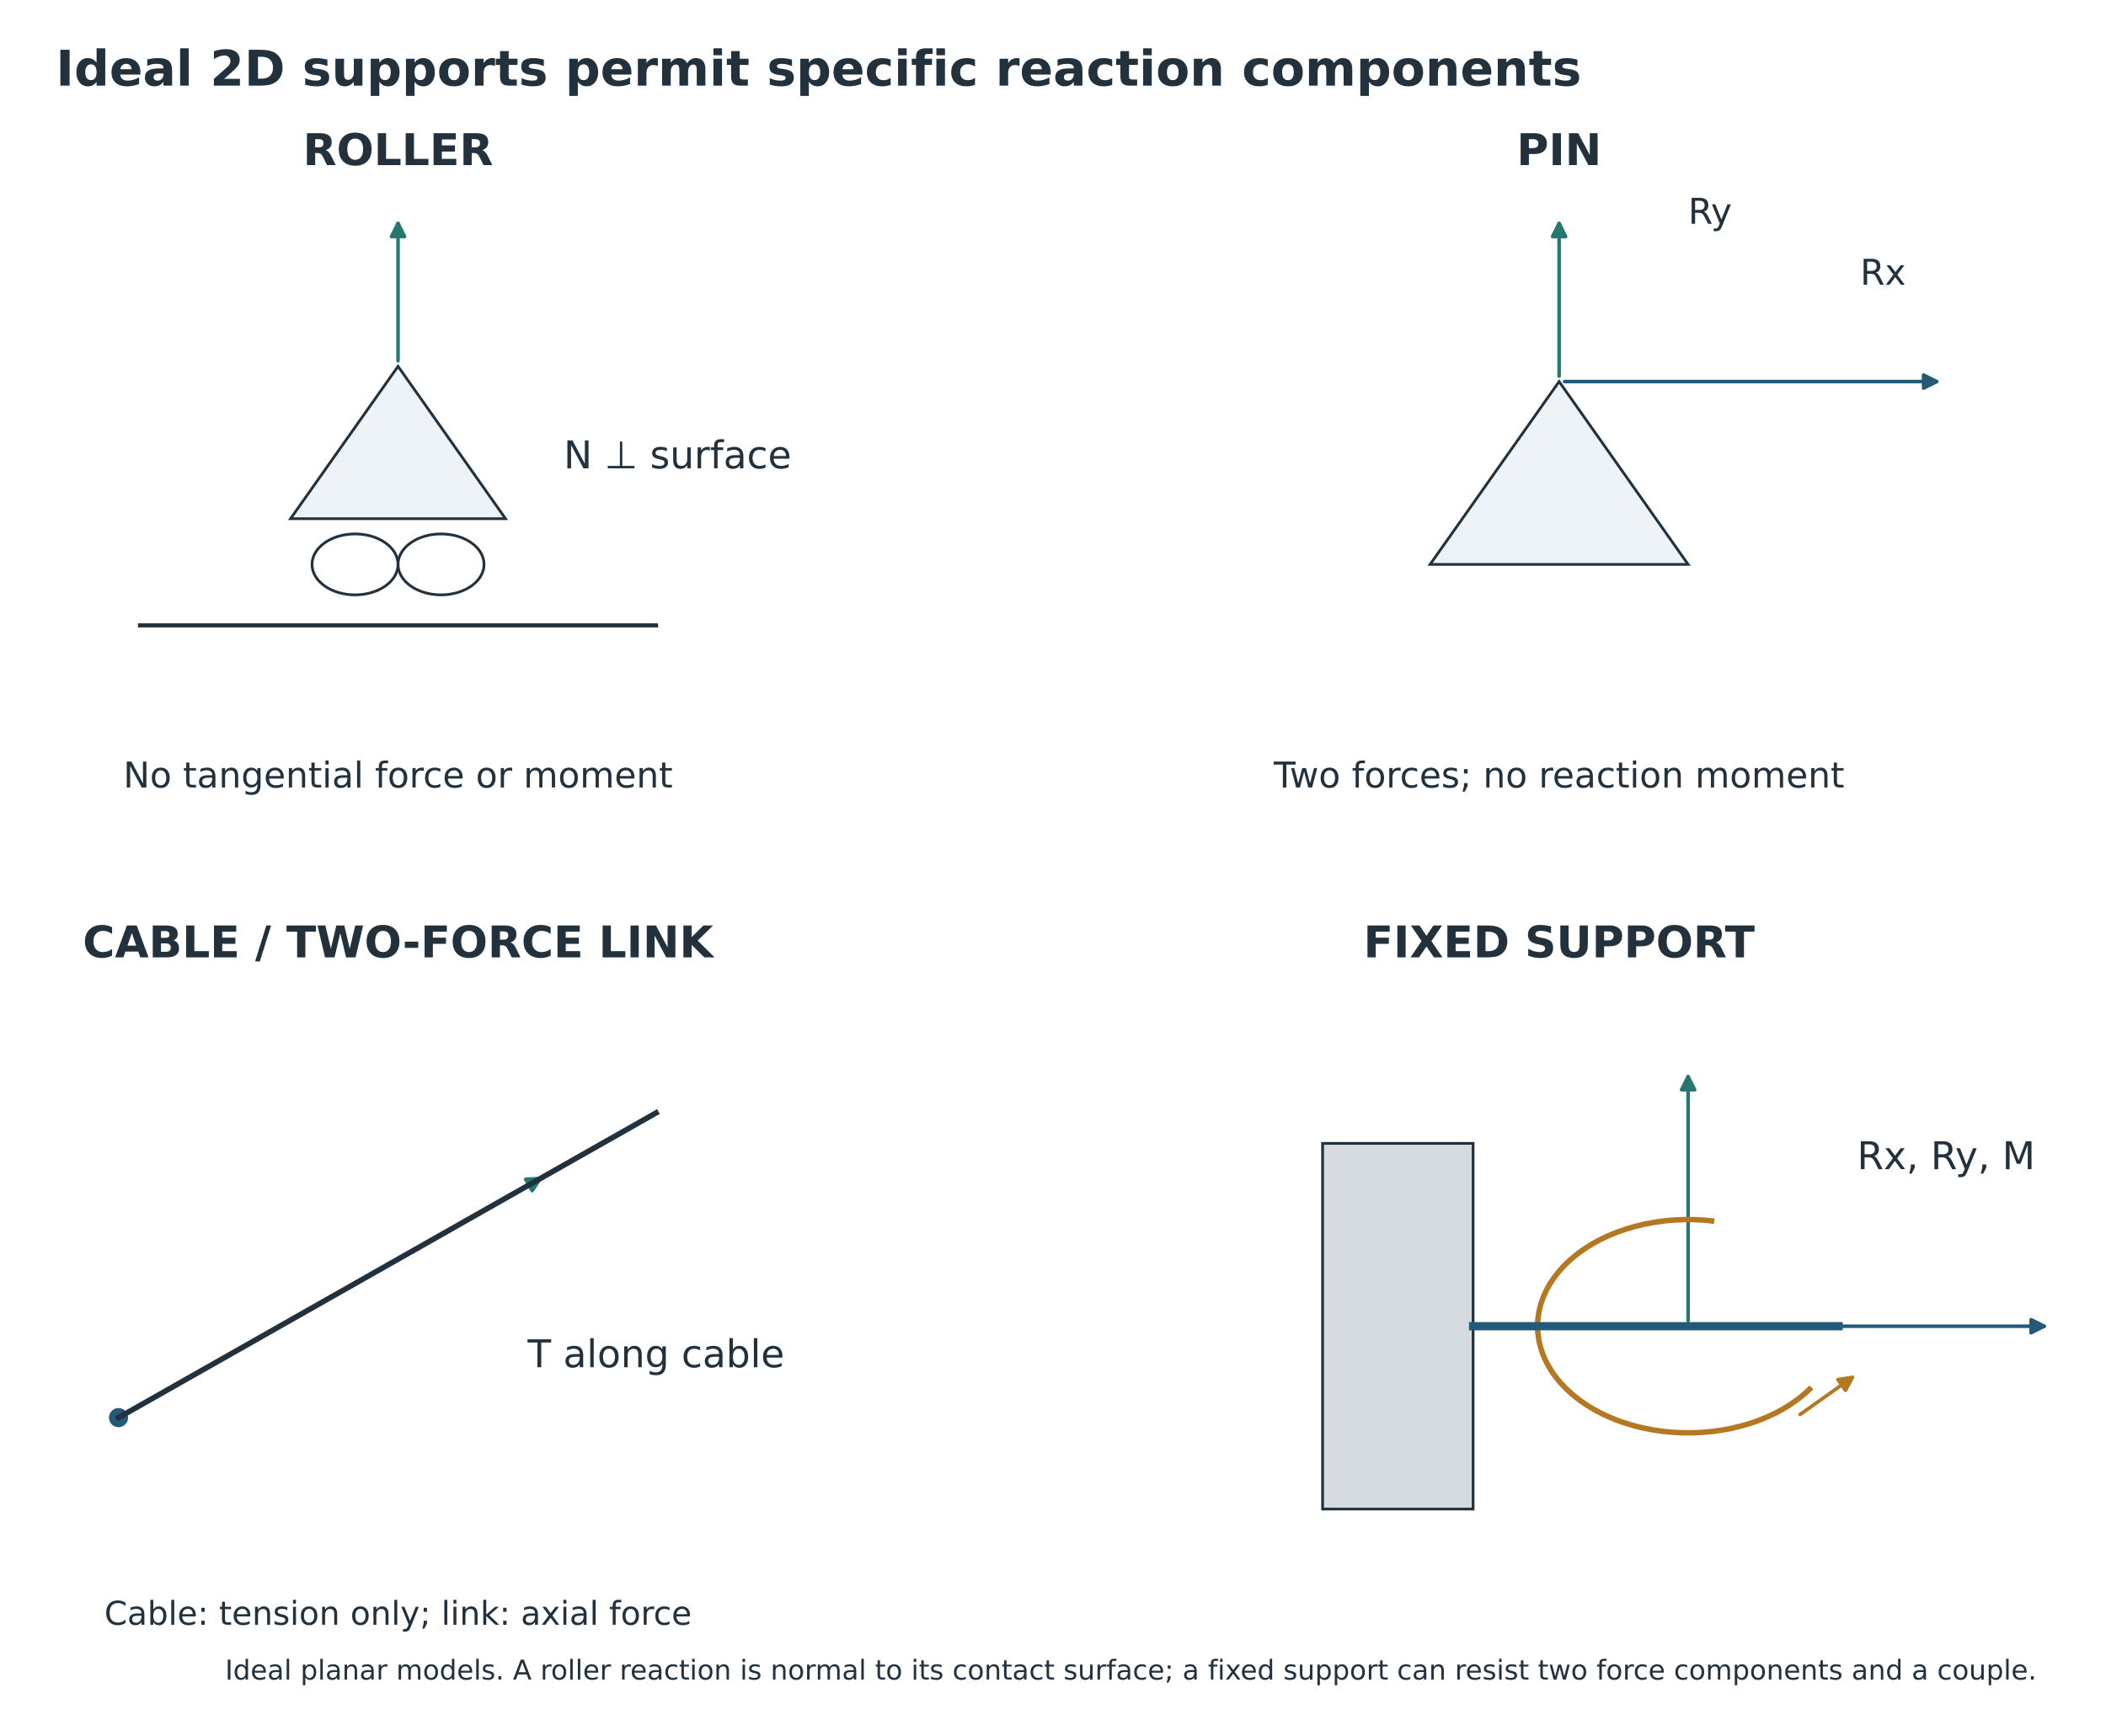
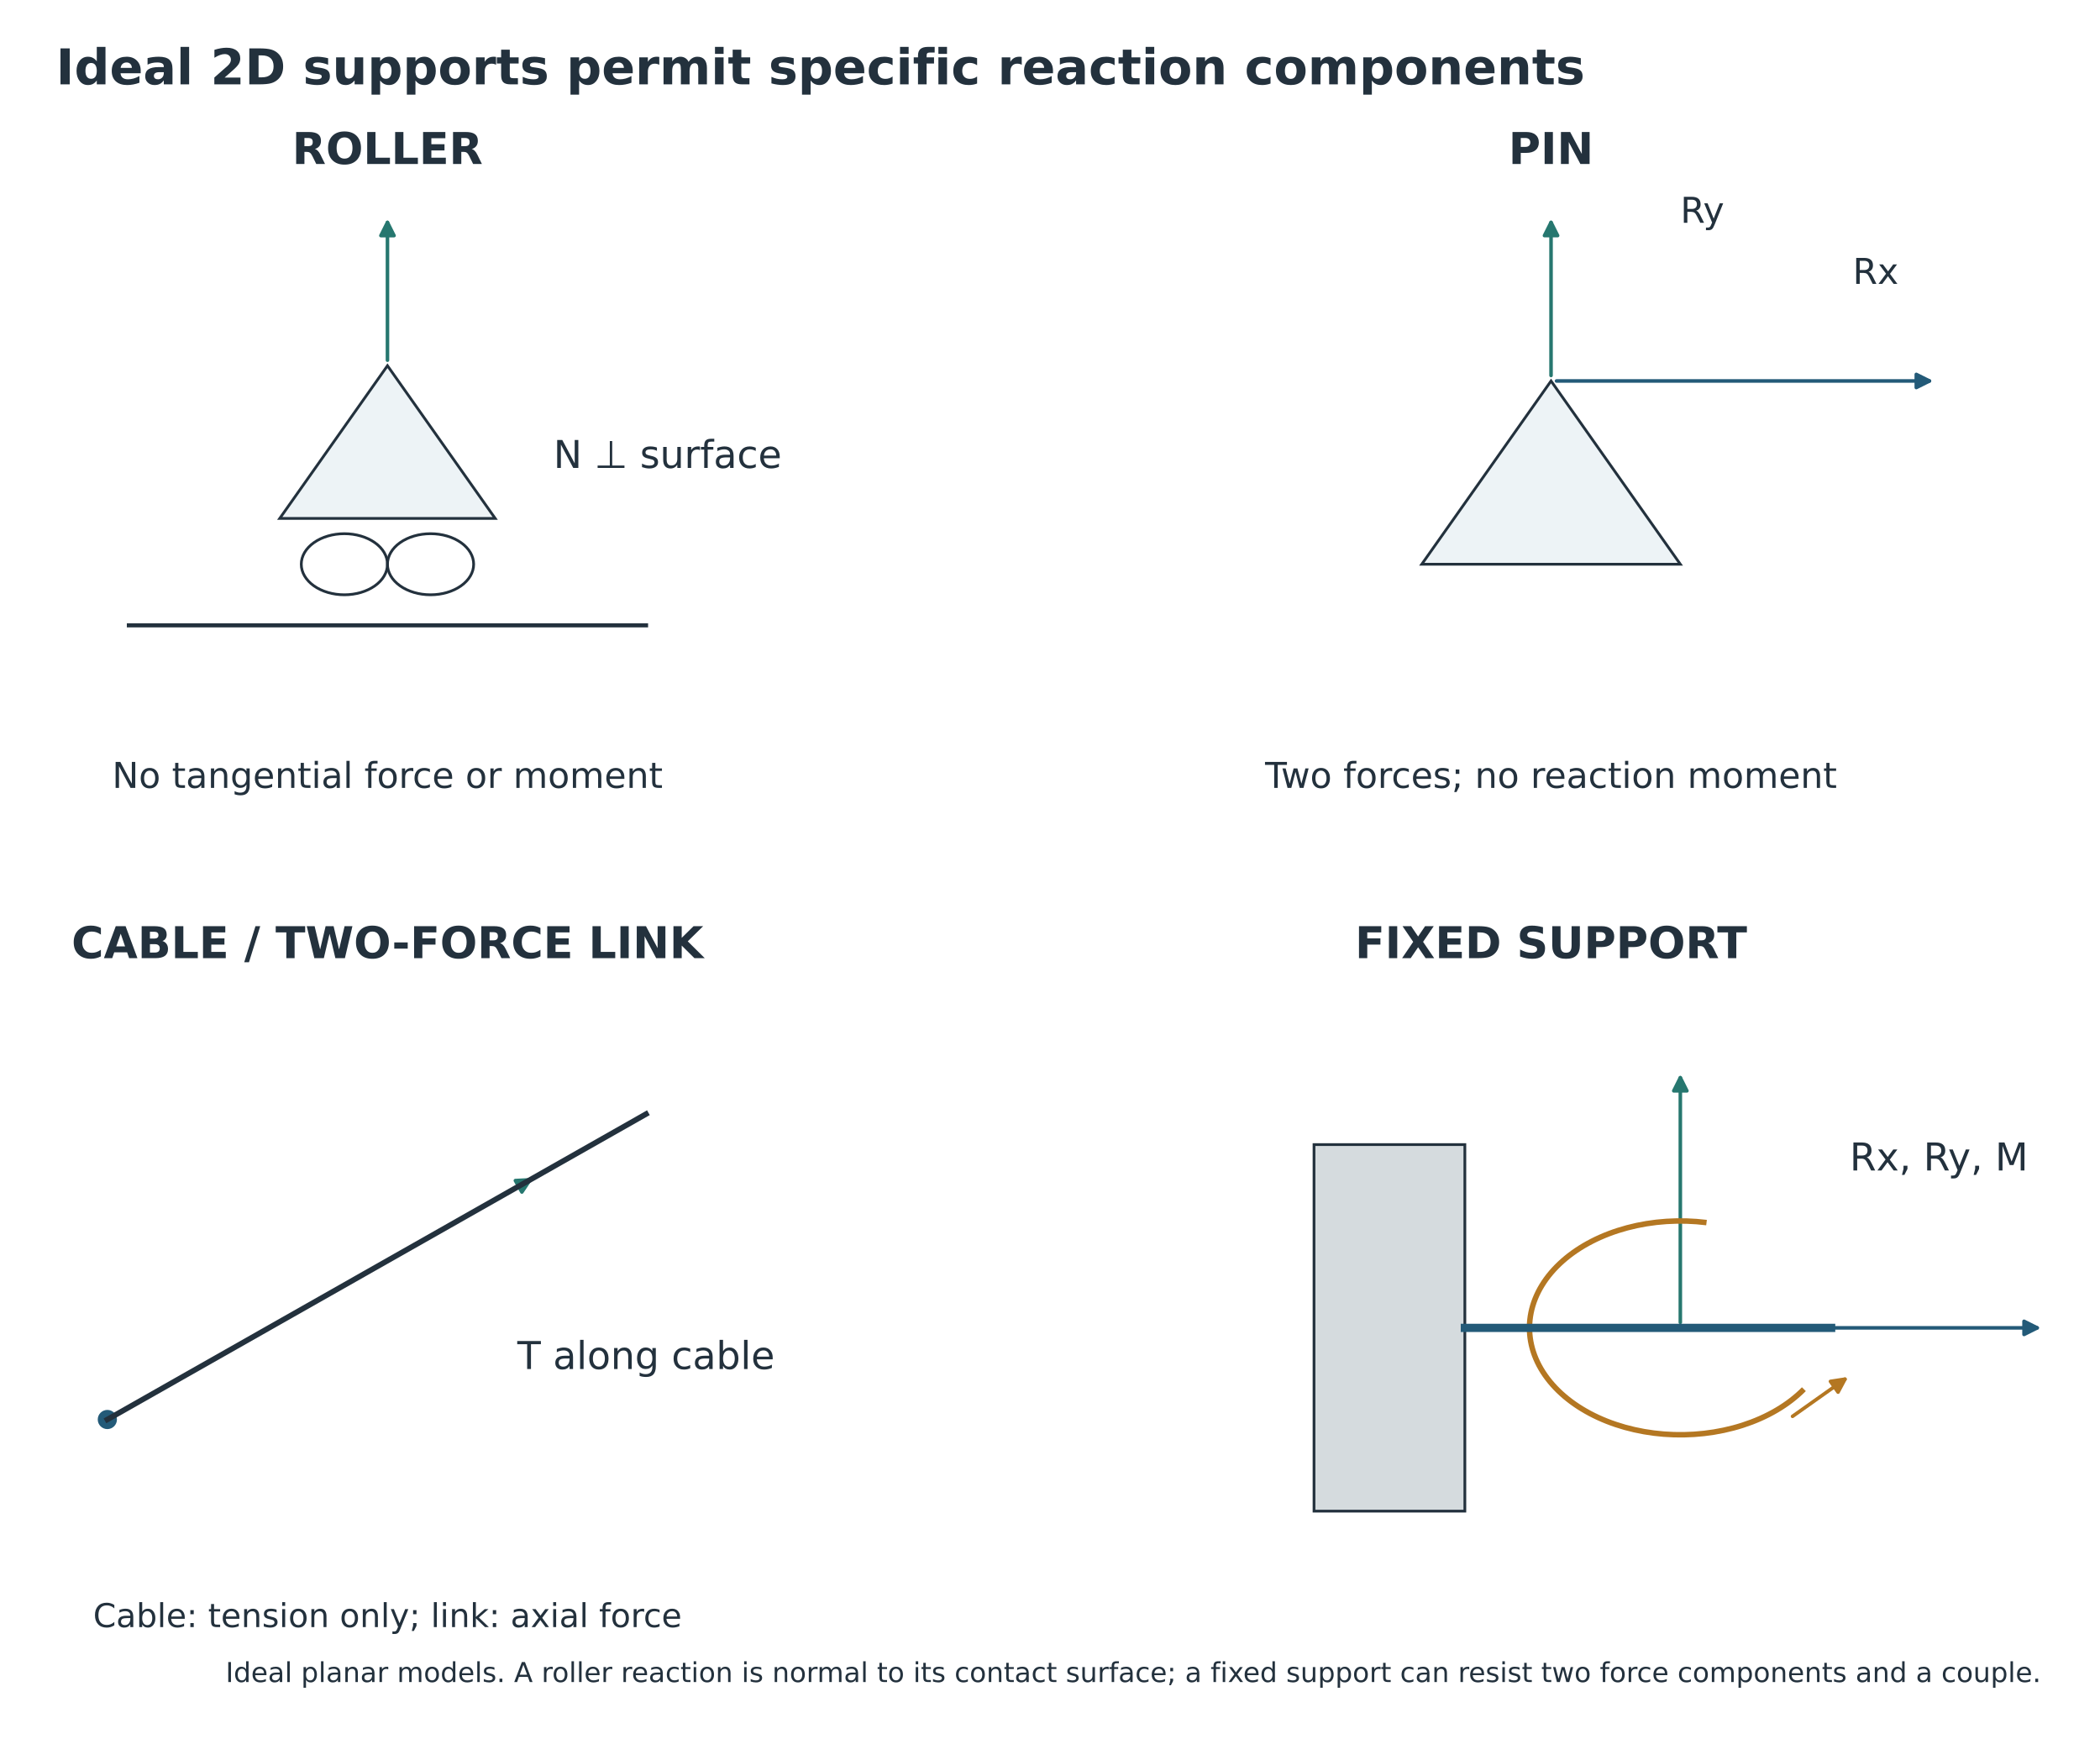
- <svg xmlns="http://www.w3.org/2000/svg" xmlns:xlink="http://www.w3.org/1999/xlink" width="770.104pt" height="634.722pt" viewBox="18.465 8.273 770.104 634.722" version="1.1">
+ <svg xmlns="http://www.w3.org/2000/svg" xmlns:xlink="http://www.w3.org/1999/xlink" width="766.253pt" height="634.172pt" viewBox="18.465 8.823 766.253 634.172" version="1.1">
  <defs>
    <style type="text/css">*{stroke-linejoin: round; stroke-linecap: butt}</style>
  </defs>
  <g id="figure_1">
    <g id="patch_1">
      <path d="M 0 792  L 864 792  L 864 0  L 0 0  z " style="fill: #ffffff" />
    </g>
-     <g id="axes_1" transform="translate(-7.778826 0) translate(-16.2414 0) translate(-31.68 -47.52)">
+     <g id="axes_1" transform="translate(-4.171395 0) translate(-7.778826 0) translate(-16.2414 0) translate(-31.68 -47.52)">
      <g id="patch_2">
        <path d="M 180.403 245.485  L 259.027 245.485  L 219.715 189.765  z " clip-path="url(#p7edabbe5e8)" style="fill: #edf3f6; stroke: #23313d; stroke-linejoin: miter" />
      </g>
      <g id="patch_3">
        <path d="M 203.99 251.057  C 208.161 251.057 212.161 252.231 215.11 254.321  C 218.058 256.411 219.715 259.246 219.715 262.201  C 219.715 265.157 218.058 267.991 215.11 270.081  C 212.161 272.171 208.161 273.345 203.99 273.345  C 199.82 273.345 195.82 272.171 192.871 270.081  C 189.922 267.991 188.266 265.157 188.266 262.201  C 188.266 259.246 189.922 256.411 192.871 254.321  C 195.82 252.231 199.82 251.057 203.99 251.057  L 203.99 251.057  z " clip-path="url(#p7edabbe5e8)" style="fill: none; stroke: #23313d; stroke-linejoin: miter" />
      </g>
      <g id="patch_4">
        <path d="M 235.44 251.057  C 239.61 251.057 243.61 252.231 246.559 254.321  C 249.508 256.411 251.165 259.246 251.165 262.201  C 251.165 265.157 249.508 267.991 246.559 270.081  C 243.61 272.171 239.61 273.345 235.44 273.345  C 231.27 273.345 227.27 272.171 224.321 270.081  C 221.372 267.991 219.715 265.157 219.715 262.201  C 219.715 259.246 221.372 256.411 224.321 254.321  C 227.27 252.231 231.27 251.057 235.44 251.057  L 235.44 251.057  z " clip-path="url(#p7edabbe5e8)" style="fill: none; stroke: #23313d; stroke-linejoin: miter" />
      </g>
      <g id="patch_5">
        <path d="M 219.715 187.761  Q 219.715 161.904 219.715 137.501  " clip-path="url(#p7edabbe5e8)" style="fill: none; stroke: #26776f; stroke-width: 1.3; stroke-linecap: round" />
        <path d="M 217.315 142.301  L 219.715 137.501  L 222.115 142.301  z " clip-path="url(#p7edabbe5e8)" style="fill: #26776f; stroke: #26776f; stroke-width: 1.3; stroke-linecap: round" />
      </g>
      <g id="patch_6">
        <path d="M 597.11 262.201  L 691.459 262.201  L 644.285 195.337  z " clip-path="url(#p7edabbe5e8)" style="fill: #edf3f6; stroke: #23313d; stroke-linejoin: miter" />
      </g>
      <g id="patch_7">
        <path d="M 646.284 195.337  Q 715.048 195.337 782.358 195.337  " clip-path="url(#p7edabbe5e8)" style="fill: none; stroke: #235a78; stroke-width: 1.3; stroke-linecap: round" />
        <path d="M 777.558 192.937  L 782.358 195.337  L 777.558 197.737  z " clip-path="url(#p7edabbe5e8)" style="fill: #235a78; stroke: #235a78; stroke-width: 1.3; stroke-linecap: round" />
      </g>
      <g id="patch_8">
        <path d="M 644.285 193.335  Q 644.285 164.69 644.285 137.499  " clip-path="url(#p7edabbe5e8)" style="fill: none; stroke: #26776f; stroke-width: 1.3; stroke-linecap: round" />
        <path d="M 641.885 142.299  L 644.285 137.499  L 646.685 142.299  z " clip-path="url(#p7edabbe5e8)" style="fill: #26776f; stroke: #26776f; stroke-width: 1.3; stroke-linecap: round" />
      </g>
      <g id="PathCollection_1">
        <defs>
          <path id="m7b747f0393" d="M 0 3  C 0.796 3 1.559 2.684 2.121 2.121  C 2.684 1.559 3 0.796 3 0  C 3 -0.796 2.684 -1.559 2.121 -2.121  C 1.559 -2.684 0.796 -3 0 -3  C -0.796 -3 -1.559 -2.684 -2.121 -2.121  C -2.684 -1.559 -3 -0.796 -3 0  C -3 0.796 -2.684 1.559 -2.121 2.121  C -1.559 2.684 -0.796 3 0 3  z " style="stroke: #235a78" />
        </defs>
        <g clip-path="url(#p7edabbe5e8)">
          <use xlink:href="#m7b747f0393" x="117.504" y="574.235" style="fill: #235a78; stroke: #235a78" />
        </g>
      </g>
      <g id="patch_9">
        <path d="M 119.244 573.249  Q 196.128 529.659 271.748 486.785  " clip-path="url(#p7edabbe5e8)" style="fill: none; stroke: #26776f; stroke-width: 1.3; stroke-linecap: round" />
        <path d="M 266.389 487.065  L 271.748 486.785  L 268.756 491.241  z " clip-path="url(#p7edabbe5e8)" style="fill: #26776f; stroke: #26776f; stroke-width: 1.3; stroke-linecap: round" />
      </g>
      <g id="patch_10">
        <path d="M 557.798 473.938  L 612.835 473.938  L 612.835 607.667  L 557.798 607.667  z " clip-path="url(#p7edabbe5e8)" style="fill: #d5dbde; stroke: #23313d; stroke-linejoin: miter" />
      </g>
      <g id="patch_11">
        <path d="M 693.462 540.803  Q 758.293 540.803 821.67 540.803  " clip-path="url(#p7edabbe5e8)" style="fill: none; stroke: #235a78; stroke-width: 1.3; stroke-linecap: round" />
        <path d="M 816.87 538.403  L 821.67 540.803  L 816.87 543.203  z " clip-path="url(#p7edabbe5e8)" style="fill: #235a78; stroke: #235a78; stroke-width: 1.3; stroke-linecap: round" />
      </g>
      <g id="patch_12">
        <path d="M 691.459 538.805  Q 691.459 493.442 691.459 449.532  " clip-path="url(#p7edabbe5e8)" style="fill: none; stroke: #26776f; stroke-width: 1.3; stroke-linecap: round" />
        <path d="M 689.059 454.332  L 691.459 449.532  L 693.859 454.332  z " clip-path="url(#p7edabbe5e8)" style="fill: #26776f; stroke: #26776f; stroke-width: 1.3; stroke-linecap: round" />
      </g>
      <g id="patch_13">
        <path d="M 736.543 563.175  C 730.885 568.901 723.158 573.445 714.173 576.33  C 705.189 579.215 695.273 580.336 685.468 579.575  C 675.662 578.814 666.324 576.199 658.433 572.004  C 650.543 567.809 644.387 562.187 640.612 555.729  C 636.837 549.271 635.581 542.211 636.975 535.29  C 638.369 528.37 642.363 521.841 648.537 516.389  C 654.711 510.937 662.841 506.761 672.072 504.299  C 681.304 501.836 691.302 501.177 701.016 502.391  " clip-path="url(#p7edabbe5e8)" style="fill: none; stroke: #b47722; stroke-width: 2; stroke-linejoin: miter" />
      </g>
      <g id="patch_14">
        <path d="M 732.404 573.078  Q 742.565 565.877 751.54 559.516  " clip-path="url(#p7edabbe5e8)" style="fill: none; stroke: #b47722; stroke-width: 1.3; stroke-linecap: round" />
        <path d="M 746.236 560.333  L 751.54 559.516  L 749.012 564.25  z " clip-path="url(#p7edabbe5e8)" style="fill: #b47722; stroke: #b47722; stroke-width: 1.3; stroke-linecap: round" />
      </g>
      <g id="line2d_1">
        <path d="M 125.366 284.489  L 314.064 284.489  " clip-path="url(#p7edabbe5e8)" style="fill: none; stroke: #23313d; stroke-width: 1.5; stroke-linecap: square" />
      </g>
      <g id="line2d_2">
        <path d="M 117.504 574.235  L 314.064 462.794  " clip-path="url(#p7edabbe5e8)" style="fill: none; stroke: #23313d; stroke-width: 2; stroke-linecap: square" />
      </g>
      <g id="line2d_3">
        <path d="M 612.835 540.803  L 746.496 540.803  " clip-path="url(#p7edabbe5e8)" style="fill: none; stroke: #235a78; stroke-width: 3; stroke-linecap: square" />
      </g>
      <g id="text_1">
        <text style="font-weight: 700; font-size: 16px; font-family: 'DejaVu Sans'; text-anchor: middle; fill: #23313d" x="219.715" y="116.171" transform="rotate(-0 219.7152 116.1711)">ROLLER</text>
      </g>
      <g id="text_2">
        <text style="font-weight: 700; font-size: 16px; font-family: 'DejaVu Sans'; text-anchor: middle; fill: #23313d" x="644.285" y="116.171" transform="rotate(-0 644.2848 116.1711)">PIN</text>
      </g>
      <g id="text_3">
        <text style="font-weight: 700; font-size: 16px; font-family: 'DejaVu Sans'; text-anchor: middle; fill: #23313d" x="219.715" y="405.917" transform="rotate(-0 219.7152 405.9169)">CABLE / TWO-FORCE LINK</text>
      </g>
      <g id="text_4">
        <text style="font-weight: 700; font-size: 16px; font-family: 'DejaVu Sans'; text-anchor: middle; fill: #23313d" x="644.285" y="405.917" transform="rotate(-0 644.2848 405.9169)">FIXED SUPPORT</text>
      </g>
      <g id="text_5">
        <text style="font-size: 14px; font-family: 'DejaVu Sans'; text-anchor: middle; fill: #23313d" x="321.926" y="227.06" transform="rotate(-0 321.9264 227.0599)">N ⊥ surface</text>
      </g>
      <g id="text_6">
        <text style="font-size: 13px; font-family: 'DejaVu Sans'; text-anchor: middle; fill: #23313d" x="219.715" y="343.797" transform="rotate(-0 219.7152 343.7967)">No tangential force or moment</text>
      </g>
      <g id="text_7">
        <text style="font-size: 13px; font-family: 'DejaVu Sans'; text-anchor: start; fill: #23313d" x="754.358" y="159.92" transform="rotate(-0 754.3584 159.9196)">Rx</text>
      </g>
      <g id="text_8">
        <text style="font-size: 13px; font-family: 'DejaVu Sans'; text-anchor: start; fill: #23313d" x="691.459" y="137.631" transform="rotate(-0 691.4592 137.6314)">Ry</text>
      </g>
      <g id="text_9">
        <text style="font-size: 13px; font-family: 'DejaVu Sans'; text-anchor: middle; fill: #23313d" x="644.285" y="343.797" transform="rotate(-0 644.2848 343.7967)">Two forces; no reaction moment</text>
      </g>
      <g id="text_10">
        <text style="font-size: 14px; font-family: 'DejaVu Sans'; text-anchor: middle; fill: #23313d" x="314.064" y="555.81" transform="rotate(-0 314.064 555.81)">T along cable</text>
      </g>
      <g id="text_11">
        <text style="font-size: 12px; font-family: 'DejaVu Sans'; text-anchor: middle; fill: #23313d" x="219.715" y="649.983" transform="rotate(-0 219.7152 649.9828)">Cable: tension only; link: axial force</text>
      </g>
      <g id="text_12">
        <text style="font-size: 14px; font-family: 'DejaVu Sans'; text-anchor: middle; fill: #23313d" x="785.808" y="483.374" transform="rotate(-0 785.808 483.3736)">Rx, Ry, M</text>
      </g>
    </g>
    <g id="text_13">
      <text style="font-weight: 700; font-size: 18px; font-family: 'DejaVu Sans'; text-anchor: start; fill: #23313d" x="38.88" y="39.6" transform="rotate(-0 38.88 39.6)">Ideal 2D supports permit specific reaction components</text>
    </g>
    <g id="text_15" transform="translate(0 -118.0147)">
      <text style="font-size: 10px; font-family: 'DejaVu Sans'; text-anchor: middle; fill: #23313d" x="432" y="740.52" transform="rotate(-0 432 740.52)">Ideal planar models. A roller reaction is normal to its contact surface; a fixed support can resist two force components and a couple.</text>
    </g>
  </g>
  <defs>
    <clipPath id="p7edabbe5e8">
      <rect x="38.88" y="95.04" width="786.24" height="629.64" />
    </clipPath>
  </defs>
</svg>
